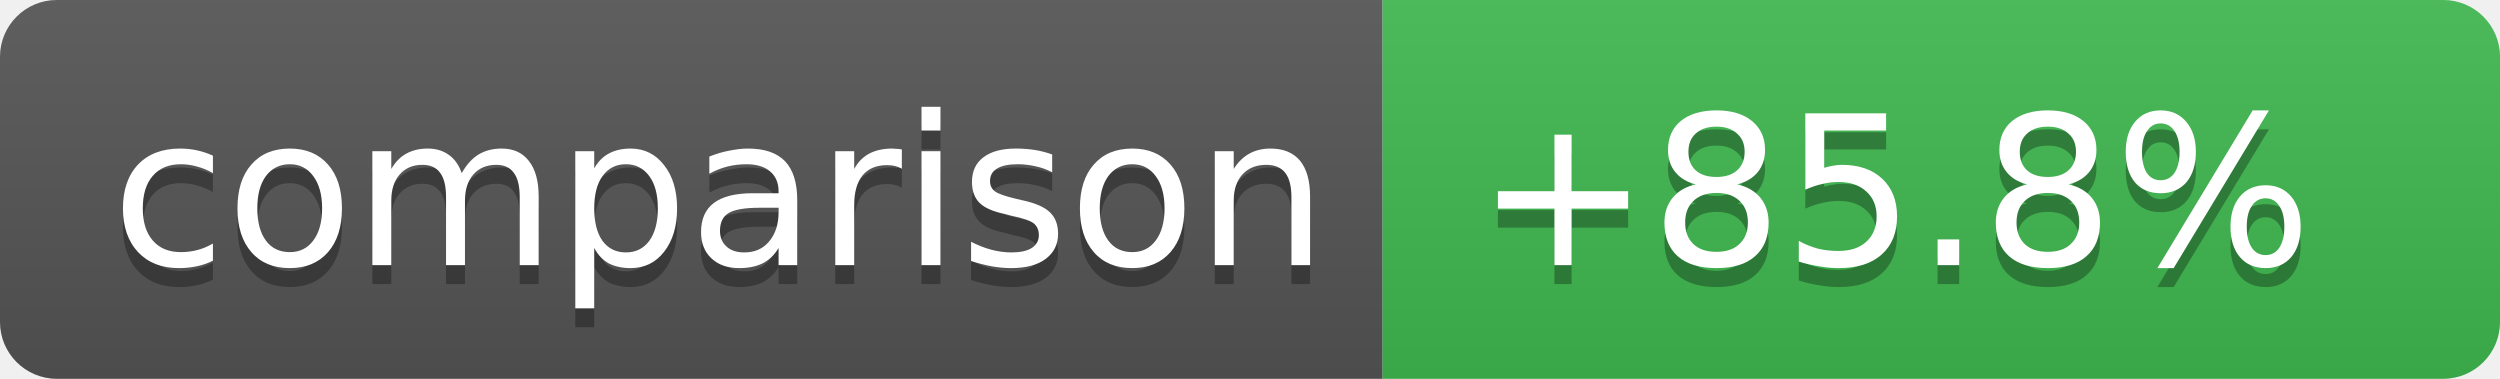
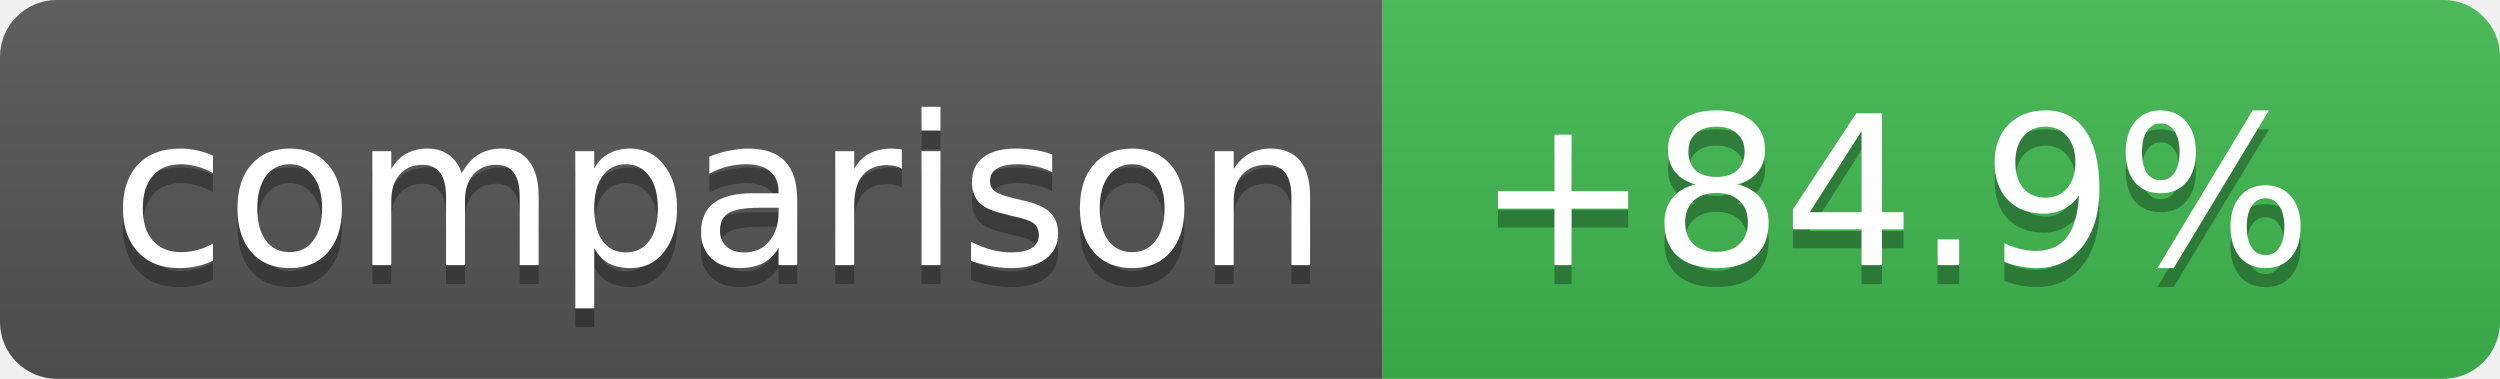
- <svg xmlns="http://www.w3.org/2000/svg" width="132" height="20" role="img" aria-label="Coverage comparison: +85.8%">
+ <svg xmlns="http://www.w3.org/2000/svg" width="132" height="20" role="img" aria-label="Coverage comparison: +84.9%">
  <linearGradient id="s" x2="0" y2="100%">
    <stop offset="0" stop-color="#bbb" stop-opacity=".1" />
    <stop offset="1" stop-opacity=".1" />
  </linearGradient>
  <clipPath id="r">
    <rect width="132" height="20" rx="3" fill="#fff" />
  </clipPath>
  <g clip-path="url(#r)">
    <rect width="73" height="20" fill="#555" />
    <rect x="73" width="59" height="20" fill="#3fb950" />
    <rect width="132" height="20" fill="url(#s)" />
  </g>
  <g fill="#fff" text-anchor="middle" font-family="Verdana,Geneva,DejaVu Sans,sans-serif" text-rendering="geometricPrecision" font-size="11">
    <text aria-hidden="true" x="38" y="15" fill="#010101" fill-opacity=".3">comparison</text>
    <text x="38" y="14">comparison</text>
-     <text aria-hidden="true" x="100" y="15" fill="#010101" fill-opacity=".3">+85.8%</text>
-     <text x="100" y="14">+85.8%</text>
+     <text aria-hidden="true" x="100" y="15" fill="#010101" fill-opacity=".3">+84.9%</text>
+     <text x="100" y="14">+84.9%</text>
  </g>
</svg>
